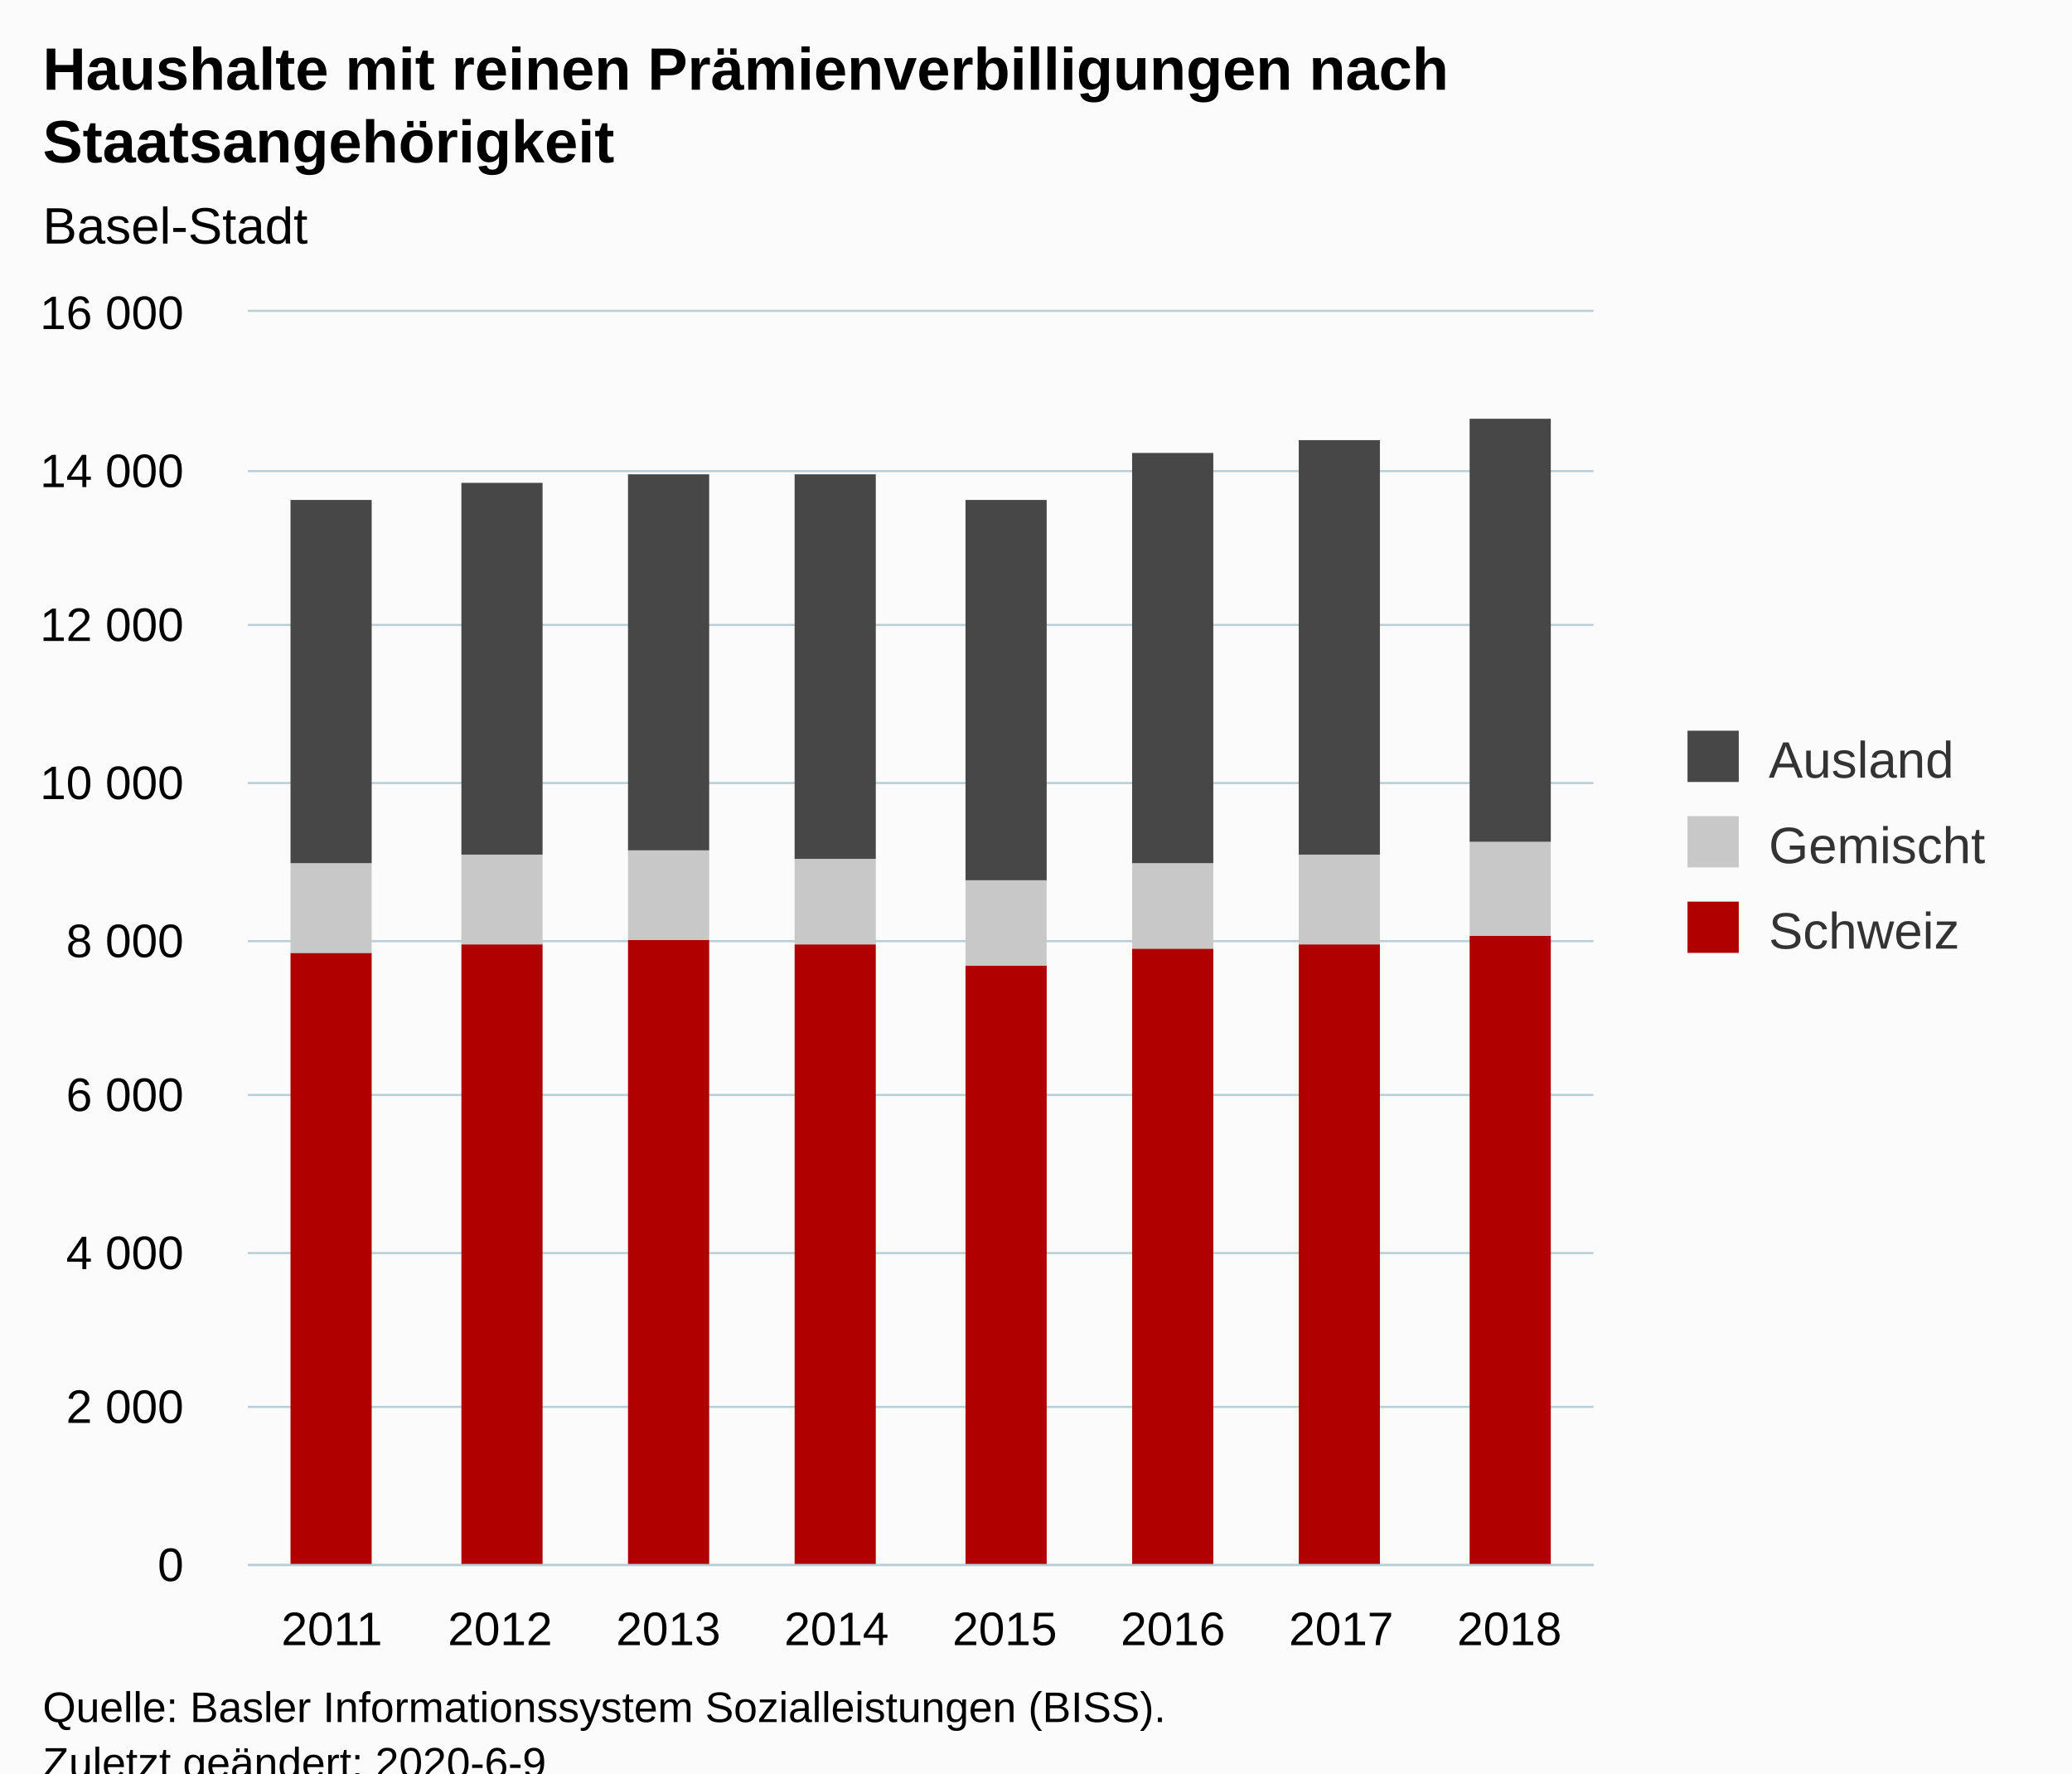
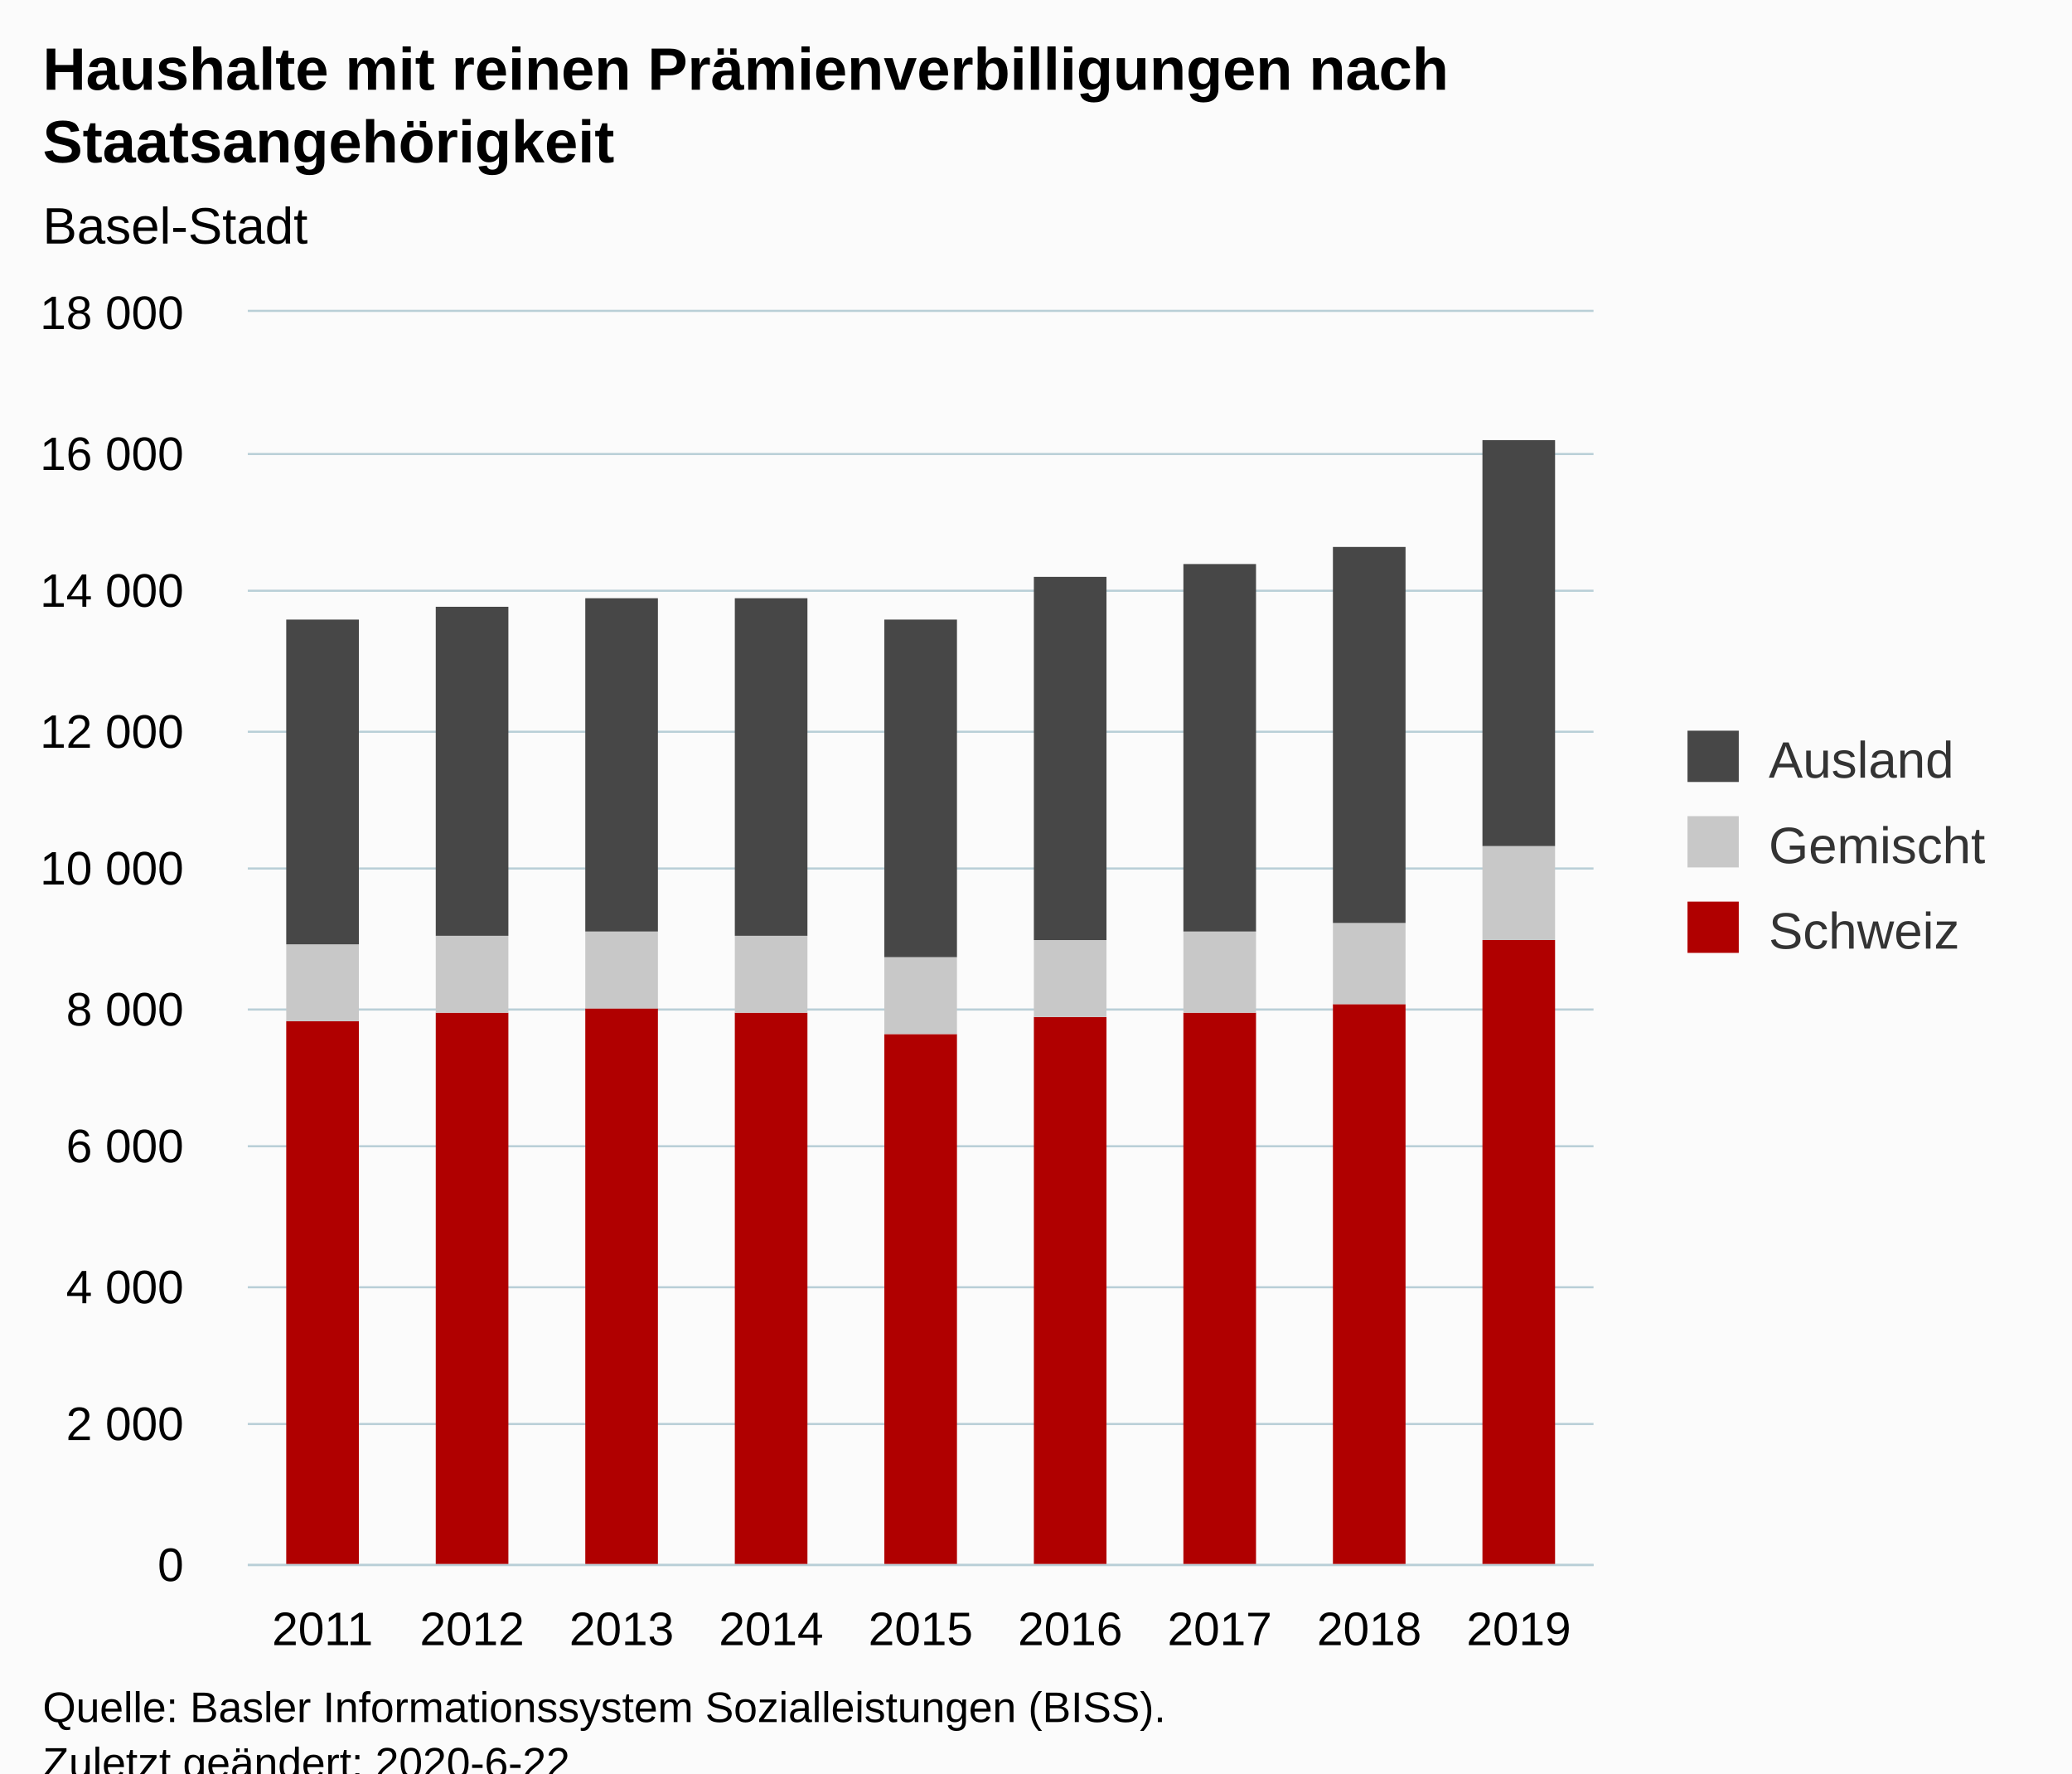
<svg xmlns="http://www.w3.org/2000/svg" version="1.1" class="highcharts-root" style="font-family:Arial;font-size:12px;" viewBox="0 0 485 415">
  <defs>
-     <clipPath id="highcharts-ikexqbr-6">
+     <clipPath id="highcharts-hv9kg3d-6">
      <rect x="0" y="0" width="315" height="293" fill="none" />
    </clipPath>
-     <clipPath id="highcharts-ikexqbr-7">
+     <clipPath id="highcharts-hv9kg3d-7">
      <rect x="0" y="0" width="315" height="293" fill="none" />
    </clipPath>
  </defs>
  <rect fill="#fbfbfb" class="highcharts-background" x="0" y="0" width="485" height="428" rx="0" ry="0" />
  <rect fill="none" class="highcharts-plot-background" x="58" y="73" width="315" height="293" />
  <g class="highcharts-pane-group" data-z-index="0" />
  <g class="highcharts-grid highcharts-xaxis-grid " data-z-index="1">
-     <path fill="none" data-z-index="1" class="highcharts-grid-line" d="M 96.5 73 L 96.5 366" opacity="1" />
-     <path fill="none" data-z-index="1" class="highcharts-grid-line" d="M 136.5 73 L 136.5 366" opacity="1" />
-     <path fill="none" data-z-index="1" class="highcharts-grid-line" d="M 175.5 73 L 175.5 366" opacity="1" />
-     <path fill="none" data-z-index="1" class="highcharts-grid-line" d="M 215.5 73 L 215.5 366" opacity="1" />
-     <path fill="none" data-z-index="1" class="highcharts-grid-line" d="M 254.5 73 L 254.5 366" opacity="1" />
-     <path fill="none" data-z-index="1" class="highcharts-grid-line" d="M 293.5 73 L 293.5 366" opacity="1" />
-     <path fill="none" data-z-index="1" class="highcharts-grid-line" d="M 333.5 73 L 333.5 366" opacity="1" />
+     <path fill="none" data-z-index="1" class="highcharts-grid-line" d="M 92.5 73 L 92.5 366" opacity="1" />
+     <path fill="none" data-z-index="1" class="highcharts-grid-line" d="M 127.5 73 L 127.5 366" opacity="1" />
+     <path fill="none" data-z-index="1" class="highcharts-grid-line" d="M 162.5 73 L 162.5 366" opacity="1" />
+     <path fill="none" data-z-index="1" class="highcharts-grid-line" d="M 197.5 73 L 197.5 366" opacity="1" />
+     <path fill="none" data-z-index="1" class="highcharts-grid-line" d="M 232.5 73 L 232.5 366" opacity="1" />
+     <path fill="none" data-z-index="1" class="highcharts-grid-line" d="M 267.5 73 L 267.5 366" opacity="1" />
+     <path fill="none" data-z-index="1" class="highcharts-grid-line" d="M 302.5 73 L 302.5 366" opacity="1" />
+     <path fill="none" data-z-index="1" class="highcharts-grid-line" d="M 337.5 73 L 337.5 366" opacity="1" />
    <path fill="none" data-z-index="1" class="highcharts-grid-line" d="M 372.5 73 L 372.5 366" opacity="1" />
    <path fill="none" data-z-index="1" class="highcharts-grid-line" d="M 57.5 73 L 57.5 366" opacity="1" />
  </g>
  <g class="highcharts-grid highcharts-yaxis-grid " data-z-index="1">
    <path fill="none" stroke="#B9CFD7" stroke-width="0.5" data-z-index="1" class="highcharts-grid-line" d="M 58 366.25 L 373 366.25" opacity="1" />
-     <path fill="none" stroke="#B9CFD7" stroke-width="0.5" data-z-index="1" class="highcharts-grid-line" d="M 58 329.25 L 373 329.25" opacity="1" />
-     <path fill="none" stroke="#B9CFD7" stroke-width="0.5" data-z-index="1" class="highcharts-grid-line" d="M 58 293.25 L 373 293.25" opacity="1" />
-     <path fill="none" stroke="#B9CFD7" stroke-width="0.5" data-z-index="1" class="highcharts-grid-line" d="M 58 256.25 L 373 256.25" opacity="1" />
-     <path fill="none" stroke="#B9CFD7" stroke-width="0.5" data-z-index="1" class="highcharts-grid-line" d="M 58 220.25 L 373 220.25" opacity="1" />
-     <path fill="none" stroke="#B9CFD7" stroke-width="0.5" data-z-index="1" class="highcharts-grid-line" d="M 58 183.25 L 373 183.25" opacity="1" />
-     <path fill="none" stroke="#B9CFD7" stroke-width="0.5" data-z-index="1" class="highcharts-grid-line" d="M 58 146.25 L 373 146.25" opacity="1" />
-     <path fill="none" stroke="#B9CFD7" stroke-width="0.5" data-z-index="1" class="highcharts-grid-line" d="M 58 110.25 L 373 110.25" opacity="1" />
+     <path fill="none" stroke="#B9CFD7" stroke-width="0.5" data-z-index="1" class="highcharts-grid-line" d="M 58 333.25 L 373 333.25" opacity="1" />
+     <path fill="none" stroke="#B9CFD7" stroke-width="0.5" data-z-index="1" class="highcharts-grid-line" d="M 58 301.25 L 373 301.25" opacity="1" />
+     <path fill="none" stroke="#B9CFD7" stroke-width="0.5" data-z-index="1" class="highcharts-grid-line" d="M 58 268.25 L 373 268.25" opacity="1" />
+     <path fill="none" stroke="#B9CFD7" stroke-width="0.5" data-z-index="1" class="highcharts-grid-line" d="M 58 236.25 L 373 236.25" opacity="1" />
+     <path fill="none" stroke="#B9CFD7" stroke-width="0.5" data-z-index="1" class="highcharts-grid-line" d="M 58 203.25 L 373 203.25" opacity="1" />
+     <path fill="none" stroke="#B9CFD7" stroke-width="0.5" data-z-index="1" class="highcharts-grid-line" d="M 58 171.25 L 373 171.25" opacity="1" />
+     <path fill="none" stroke="#B9CFD7" stroke-width="0.5" data-z-index="1" class="highcharts-grid-line" d="M 58 138.25 L 373 138.25" opacity="1" />
+     <path fill="none" stroke="#B9CFD7" stroke-width="0.5" data-z-index="1" class="highcharts-grid-line" d="M 58 106.25 L 373 106.25" opacity="1" />
    <path fill="none" stroke="#B9CFD7" stroke-width="0.5" data-z-index="1" class="highcharts-grid-line" d="M 58 72.75 L 373 72.75" opacity="1" />
  </g>
  <rect fill="none" class="highcharts-plot-border" data-z-index="1" x="58" y="73" width="315" height="293" />
  <g class="highcharts-axis highcharts-xaxis " data-z-index="2">
    <path fill="none" class="highcharts-axis-line" stroke="#B9CFD7" stroke-width="0.5" data-z-index="7" d="M 58 366.25 L 373 366.25" />
  </g>
  <g class="highcharts-axis highcharts-yaxis " data-z-index="2">
    <path fill="none" class="highcharts-axis-line" data-z-index="7" d="M 58 73 L 58 366" />
  </g>
  <g class="highcharts-series-group" data-z-index="3">
-     <g data-z-index="0.1" class="highcharts-series highcharts-series-0 highcharts-column-series " transform="translate(58,73) scale(1 1)" clip-path="url(#highcharts-ikexqbr-7)">
-       <rect x="10" y="150" width="19" height="144" fill="#B00000" class="highcharts-point" />
-       <rect x="50" y="148" width="19" height="146" fill="#B00000" class="highcharts-point" />
-       <rect x="89" y="147" width="19" height="147" fill="#B00000" class="highcharts-point" />
-       <rect x="128" y="148" width="19" height="146" fill="#B00000" class="highcharts-point" />
-       <rect x="168" y="153" width="19" height="141" fill="#B00000" class="highcharts-point" />
-       <rect x="207" y="149" width="19" height="145" fill="#B00000" class="highcharts-point" />
-       <rect x="246" y="148" width="19" height="146" fill="#B00000" class="highcharts-point" />
-       <rect x="286" y="146" width="19" height="148" fill="#B00000" class="highcharts-point" />
+     <g data-z-index="0.1" class="highcharts-series highcharts-series-0 highcharts-column-series " transform="translate(58,73) scale(1 1)" clip-path="url(#highcharts-hv9kg3d-7)">
+       <rect x="9" y="166" width="17" height="128" fill="#B00000" class="highcharts-point" />
+       <rect x="44" y="164" width="17" height="130" fill="#B00000" class="highcharts-point" />
+       <rect x="79" y="163" width="17" height="131" fill="#B00000" class="highcharts-point" />
+       <rect x="114" y="164" width="17" height="130" fill="#B00000" class="highcharts-point" />
+       <rect x="149" y="169" width="17" height="125" fill="#B00000" class="highcharts-point" />
+       <rect x="184" y="165" width="17" height="129" fill="#B00000" class="highcharts-point" />
+       <rect x="219" y="164" width="17" height="130" fill="#B00000" class="highcharts-point" />
+       <rect x="254" y="162" width="17" height="132" fill="#B00000" class="highcharts-point" />
+       <rect x="289" y="147" width="17" height="147" fill="#B00000" class="highcharts-point" />
    </g>
    <g data-z-index="0.1" class="highcharts-markers highcharts-series-0 highcharts-column-series " transform="translate(58,73) scale(1 1)" clip-path="none" />
-     <g data-z-index="0.1" class="highcharts-series highcharts-series-1 highcharts-column-series " transform="translate(58,73) scale(1 1)" clip-path="url(#highcharts-ikexqbr-7)">
-       <rect x="10" y="129" width="19" height="21" fill="#C8C8C8" class="highcharts-point" />
-       <rect x="50" y="127" width="19" height="21" fill="#C8C8C8" class="highcharts-point" />
-       <rect x="89" y="126" width="19" height="21" fill="#C8C8C8" class="highcharts-point" />
-       <rect x="128" y="128" width="19" height="20" fill="#C8C8C8" class="highcharts-point" />
-       <rect x="168" y="133" width="19" height="20" fill="#C8C8C8" class="highcharts-point" />
-       <rect x="207" y="129" width="19" height="20" fill="#C8C8C8" class="highcharts-point" />
-       <rect x="246" y="127" width="19" height="21" fill="#C8C8C8" class="highcharts-point" />
-       <rect x="286" y="124" width="19" height="22" fill="#C8C8C8" class="highcharts-point" />
+     <g data-z-index="0.1" class="highcharts-series highcharts-series-1 highcharts-column-series " transform="translate(58,73) scale(1 1)" clip-path="url(#highcharts-hv9kg3d-7)">
+       <rect x="9" y="148" width="17" height="18" fill="#C8C8C8" class="highcharts-point" />
+       <rect x="44" y="146" width="17" height="18" fill="#C8C8C8" class="highcharts-point" />
+       <rect x="79" y="145" width="17" height="18" fill="#C8C8C8" class="highcharts-point" />
+       <rect x="114" y="146" width="17" height="18" fill="#C8C8C8" class="highcharts-point" />
+       <rect x="149" y="151" width="17" height="18" fill="#C8C8C8" class="highcharts-point" />
+       <rect x="184" y="147" width="17" height="18" fill="#C8C8C8" class="highcharts-point" />
+       <rect x="219" y="145" width="17" height="19" fill="#C8C8C8" class="highcharts-point" />
+       <rect x="254" y="143" width="17" height="19" fill="#C8C8C8" class="highcharts-point" />
+       <rect x="289" y="125" width="17" height="22" fill="#C8C8C8" class="highcharts-point" />
    </g>
    <g data-z-index="0.1" class="highcharts-markers highcharts-series-1 highcharts-column-series " transform="translate(58,73) scale(1 1)" clip-path="none" />
-     <g data-z-index="0.1" class="highcharts-series highcharts-series-2 highcharts-column-series " transform="translate(58,73) scale(1 1)" clip-path="url(#highcharts-ikexqbr-7)">
-       <rect x="10" y="44" width="19" height="85" fill="#474747" class="highcharts-point" />
-       <rect x="50" y="40" width="19" height="87" fill="#474747" class="highcharts-point" />
-       <rect x="89" y="38" width="19" height="88" fill="#474747" class="highcharts-point" />
-       <rect x="128" y="38" width="19" height="90" fill="#474747" class="highcharts-point" />
-       <rect x="168" y="44" width="19" height="89" fill="#474747" class="highcharts-point" />
-       <rect x="207" y="33" width="19" height="96" fill="#474747" class="highcharts-point" />
-       <rect x="246" y="30" width="19" height="97" fill="#474747" class="highcharts-point" />
-       <rect x="286" y="25" width="19" height="99" fill="#474747" class="highcharts-point" />
+     <g data-z-index="0.1" class="highcharts-series highcharts-series-2 highcharts-column-series " transform="translate(58,73) scale(1 1)" clip-path="url(#highcharts-hv9kg3d-7)">
+       <rect x="9" y="72" width="17" height="76" fill="#474747" class="highcharts-point" />
+       <rect x="44" y="69" width="17" height="77" fill="#474747" class="highcharts-point" />
+       <rect x="79" y="67" width="17" height="78" fill="#474747" class="highcharts-point" />
+       <rect x="114" y="67" width="17" height="79" fill="#474747" class="highcharts-point" />
+       <rect x="149" y="72" width="17" height="79" fill="#474747" class="highcharts-point" />
+       <rect x="184" y="62" width="17" height="85" fill="#474747" class="highcharts-point" />
+       <rect x="219" y="59" width="17" height="86" fill="#474747" class="highcharts-point" />
+       <rect x="254" y="55" width="17" height="88" fill="#474747" class="highcharts-point" />
+       <rect x="289" y="30" width="17" height="95" fill="#474747" class="highcharts-point" />
    </g>
    <g data-z-index="0.1" class="highcharts-markers highcharts-series-2 highcharts-column-series " transform="translate(58,73) scale(1 1)" clip-path="none" />
  </g>
  <text x="10" text-anchor="start" class="highcharts-title" data-z-index="4" style="color:#000000;font-size:14px;font-weight:bold;fill:#000000;" y="21">
    <tspan>Haushalte mit reinen Prämienverbilligungen nach</tspan>
    <tspan dy="17" x="10">Staatsangehörigkeit</tspan>
  </text>
  <text x="10" text-anchor="start" class="highcharts-subtitle" data-z-index="4" style="color:#000000;font-size:12px;fill:#000000;" y="57">
    <tspan>Basel-Stadt</tspan>
  </text>
  <g class="highcharts-legend" data-z-index="7" transform="translate(385,164)">
    <rect fill="none" class="highcharts-legend-box" rx="0" ry="0" x="0" y="0" width="90" height="71" visibility="visible" />
    <g data-z-index="1">
      <g>
        <g class="highcharts-legend-item highcharts-column-series highcharts-color-undefined highcharts-series-2" data-z-index="1" transform="translate(8,3)">
          <text x="21" style="color:#333333;font-size:12px;font-weight:normal;cursor:pointer;fill:#333333;" text-anchor="start" data-z-index="2" y="15">
            <tspan>Ausland</tspan>
          </text>
          <rect x="2" y="4" width="12" height="12" fill="#474747" class="highcharts-point" data-z-index="3" />
        </g>
        <g class="highcharts-legend-item highcharts-column-series highcharts-color-undefined highcharts-series-1" data-z-index="1" transform="translate(8,23)">
          <text x="21" y="15" style="color:#333333;font-size:12px;font-weight:normal;cursor:pointer;fill:#333333;" text-anchor="start" data-z-index="2">
            <tspan>Gemischt</tspan>
          </text>
          <rect x="2" y="4" width="12" height="12" fill="#C8C8C8" class="highcharts-point" data-z-index="3" />
        </g>
        <g class="highcharts-legend-item highcharts-column-series highcharts-color-undefined highcharts-series-0" data-z-index="1" transform="translate(8,43)">
          <text x="21" y="15" style="color:#333333;font-size:12px;font-weight:normal;cursor:pointer;fill:#333333;" text-anchor="start" data-z-index="2">
            <tspan>Schweiz</tspan>
          </text>
          <rect x="2" y="4" width="12" height="12" fill="#B00000" class="highcharts-point" data-z-index="3" />
        </g>
      </g>
    </g>
  </g>
  <g class="highcharts-axis-labels highcharts-xaxis-labels " data-z-index="7">
-     <text x="77.688" style="color:#000000;cursor:default;font-size:11px;fill:#000000;" text-anchor="middle" transform="translate(0,0)" y="385" opacity="1">
+     <text x="75.5" style="color:#000000;cursor:default;font-size:11px;fill:#000000;" text-anchor="middle" transform="translate(0,0)" y="385" opacity="1">
      <tspan>2011</tspan>
    </text>
-     <text x="117.062" style="color:#000000;cursor:default;font-size:11px;fill:#000000;" text-anchor="middle" transform="translate(0,0)" y="385" opacity="1">
+     <text x="110.5" style="color:#000000;cursor:default;font-size:11px;fill:#000000;" text-anchor="middle" transform="translate(0,0)" y="385" opacity="1">
      <tspan>2012</tspan>
    </text>
-     <text x="156.438" style="color:#000000;cursor:default;font-size:11px;fill:#000000;" text-anchor="middle" transform="translate(0,0)" y="385" opacity="1">
+     <text x="145.5" style="color:#000000;cursor:default;font-size:11px;fill:#000000;" text-anchor="middle" transform="translate(0,0)" y="385" opacity="1">
      <tspan>2013</tspan>
    </text>
-     <text x="195.812" style="color:#000000;cursor:default;font-size:11px;fill:#000000;" text-anchor="middle" transform="translate(0,0)" y="385" opacity="1">
+     <text x="180.5" style="color:#000000;cursor:default;font-size:11px;fill:#000000;" text-anchor="middle" transform="translate(0,0)" y="385" opacity="1">
      <tspan>2014</tspan>
    </text>
-     <text x="235.188" style="color:#000000;cursor:default;font-size:11px;fill:#000000;" text-anchor="middle" transform="translate(0,0)" y="385" opacity="1">
+     <text x="215.5" style="color:#000000;cursor:default;font-size:11px;fill:#000000;" text-anchor="middle" transform="translate(0,0)" y="385" opacity="1">
      <tspan>2015</tspan>
    </text>
-     <text x="274.562" style="color:#000000;cursor:default;font-size:11px;fill:#000000;" text-anchor="middle" transform="translate(0,0)" y="385" opacity="1">
+     <text x="250.5" style="color:#000000;cursor:default;font-size:11px;fill:#000000;" text-anchor="middle" transform="translate(0,0)" y="385" opacity="1">
      <tspan>2016</tspan>
    </text>
-     <text x="313.938" style="color:#000000;cursor:default;font-size:11px;fill:#000000;" text-anchor="middle" transform="translate(0,0)" y="385" opacity="1">
+     <text x="285.5" style="color:#000000;cursor:default;font-size:11px;fill:#000000;" text-anchor="middle" transform="translate(0,0)" y="385" opacity="1">
      <tspan>2017</tspan>
    </text>
-     <text x="353.312" style="color:#000000;cursor:default;font-size:11px;fill:#000000;" text-anchor="middle" transform="translate(0,0)" y="385" opacity="1">
+     <text x="320.5" style="color:#000000;cursor:default;font-size:11px;fill:#000000;" text-anchor="middle" transform="translate(0,0)" y="385" opacity="1">
      <tspan>2018</tspan>
+     </text>
+     <text x="355.5" style="color:#000000;cursor:default;font-size:11px;fill:#000000;" text-anchor="middle" transform="translate(0,0)" y="385" opacity="1">
+       <tspan>2019</tspan>
    </text>
  </g>
  <g class="highcharts-axis-labels highcharts-yaxis-labels " data-z-index="7">
    <text x="43" style="color:#000000;cursor:default;font-size:11px;fill:#000000;" text-anchor="end" transform="translate(0,0)" y="370" opacity="1">0</text>
-     <text x="43" style="color:#000000;cursor:default;font-size:11px;fill:#000000;" text-anchor="end" transform="translate(0,0)" y="333" opacity="1">
+     <text x="43" style="color:#000000;cursor:default;font-size:11px;fill:#000000;" text-anchor="end" transform="translate(0,0)" y="337" opacity="1">
      <tspan>2 000</tspan>
    </text>
-     <text x="43" style="color:#000000;cursor:default;font-size:11px;fill:#000000;" text-anchor="end" transform="translate(0,0)" y="297" opacity="1">
+     <text x="43" style="color:#000000;cursor:default;font-size:11px;fill:#000000;" text-anchor="end" transform="translate(0,0)" y="305" opacity="1">
      <tspan>4 000</tspan>
    </text>
-     <text x="43" style="color:#000000;cursor:default;font-size:11px;fill:#000000;" text-anchor="end" transform="translate(0,0)" y="260" opacity="1">
+     <text x="43" style="color:#000000;cursor:default;font-size:11px;fill:#000000;" text-anchor="end" transform="translate(0,0)" y="272" opacity="1">
      <tspan>6 000</tspan>
    </text>
-     <text x="43" style="color:#000000;cursor:default;font-size:11px;fill:#000000;" text-anchor="end" transform="translate(0,0)" y="224" opacity="1">
+     <text x="43" style="color:#000000;cursor:default;font-size:11px;fill:#000000;" text-anchor="end" transform="translate(0,0)" y="240" opacity="1">
      <tspan>8 000</tspan>
    </text>
-     <text x="43" style="color:#000000;cursor:default;font-size:11px;fill:#000000;" text-anchor="end" transform="translate(0,0)" y="187" opacity="1">
+     <text x="43" style="color:#000000;cursor:default;font-size:11px;fill:#000000;" text-anchor="end" transform="translate(0,0)" y="207" opacity="1">
      <tspan>10 000</tspan>
    </text>
-     <text x="43" style="color:#000000;cursor:default;font-size:11px;fill:#000000;" text-anchor="end" transform="translate(0,0)" y="150" opacity="1">
+     <text x="43" style="color:#000000;cursor:default;font-size:11px;fill:#000000;" text-anchor="end" transform="translate(0,0)" y="175" opacity="1">
      <tspan>12 000</tspan>
    </text>
-     <text x="43" style="color:#000000;cursor:default;font-size:11px;fill:#000000;" text-anchor="end" transform="translate(0,0)" y="114" opacity="1">
+     <text x="43" style="color:#000000;cursor:default;font-size:11px;fill:#000000;" text-anchor="end" transform="translate(0,0)" y="142" opacity="1">
      <tspan>14 000</tspan>
    </text>
+     <text x="43" style="color:#000000;cursor:default;font-size:11px;fill:#000000;" text-anchor="end" transform="translate(0,0)" y="110" opacity="1">
+       <tspan>16 000</tspan>
+     </text>
    <text x="43" style="color:#000000;cursor:default;font-size:11px;fill:#000000;" text-anchor="end" transform="translate(0,0)" y="77" opacity="1">
-       <tspan>16 000</tspan>
+       <tspan>18 000</tspan>
    </text>
  </g>
  <text x="10" class="highcharts-credits" text-anchor="start" data-z-index="8" style="cursor:default;color:#000000;font-size:10px;fill:#000000;" y="403">
    <tspan>Quelle: Basler Informationssystem Sozialleistungen (BISS).</tspan>
-     <tspan x="10" dy="13">Zuletzt geändert: 2020-6-9</tspan>
+     <tspan x="10" dy="13">Zuletzt geändert: 2020-6-22</tspan>
  </text>
</svg>
